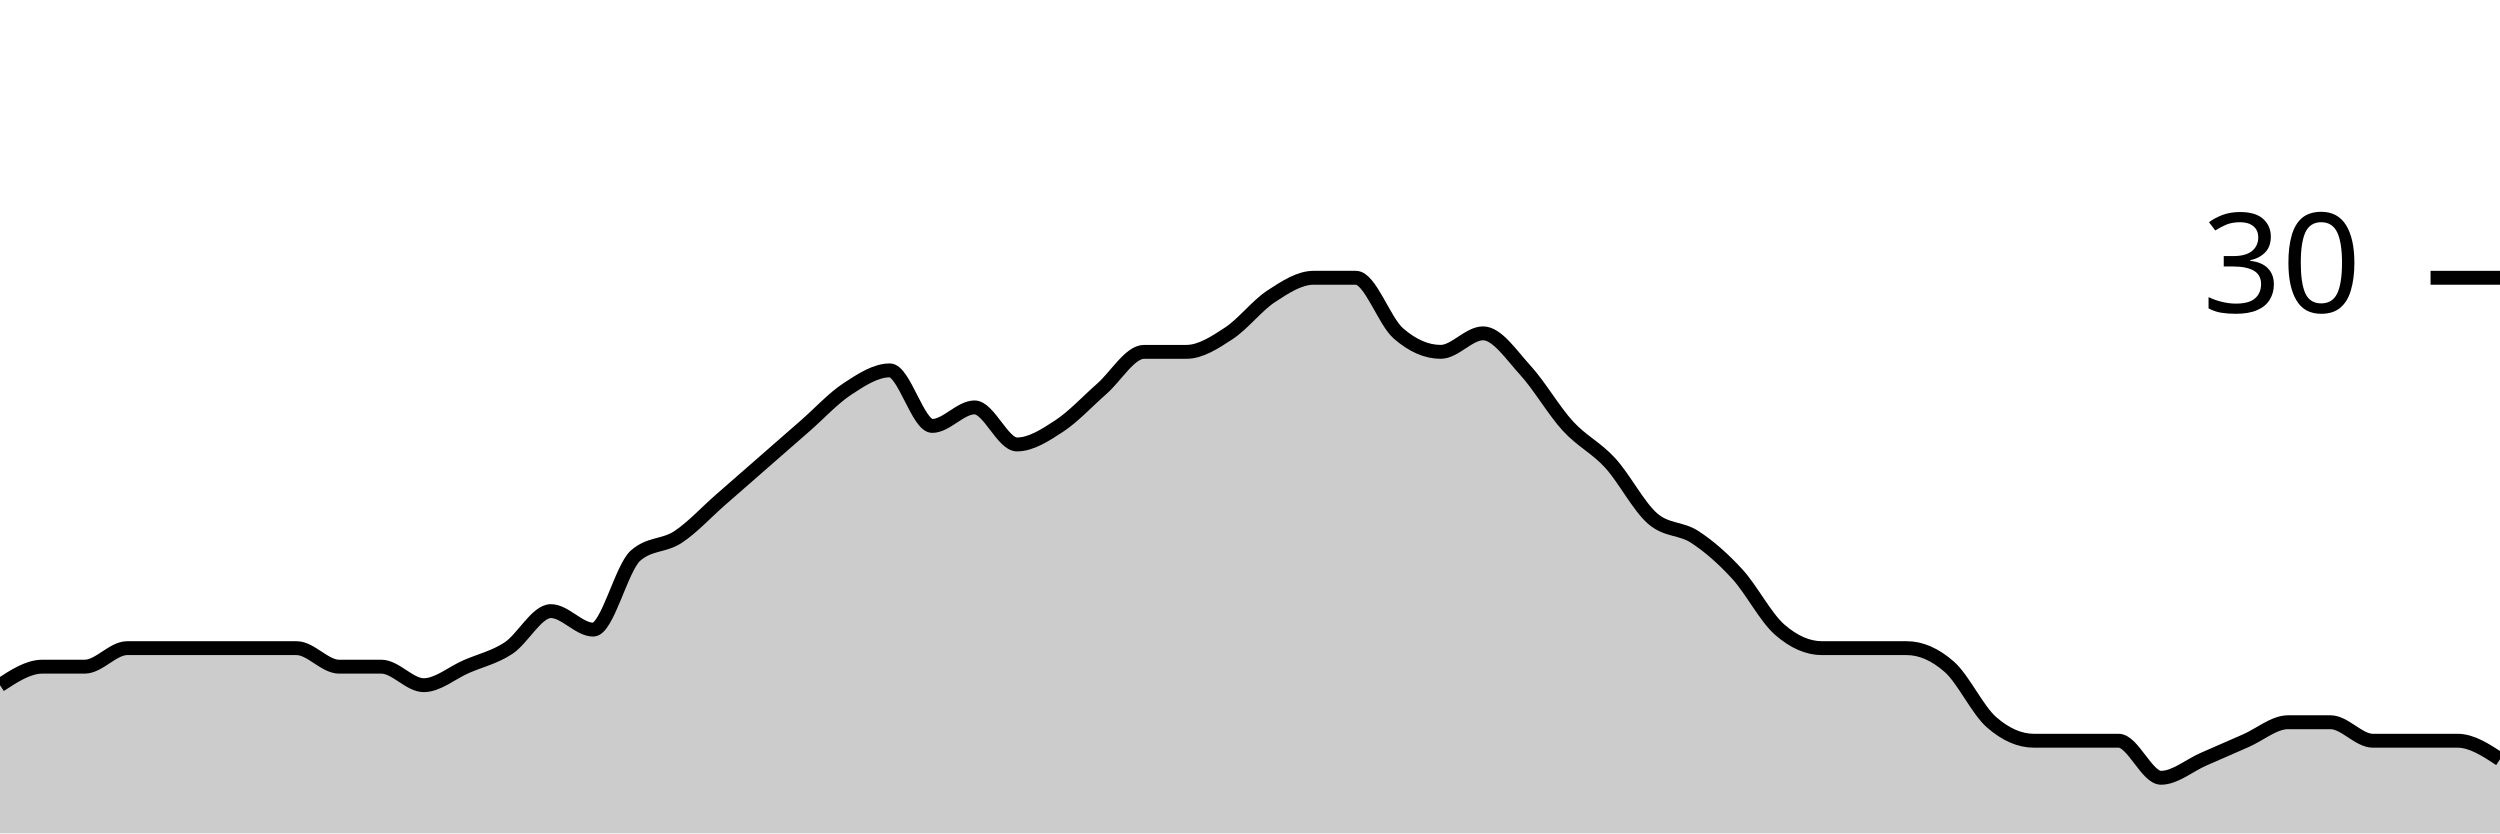
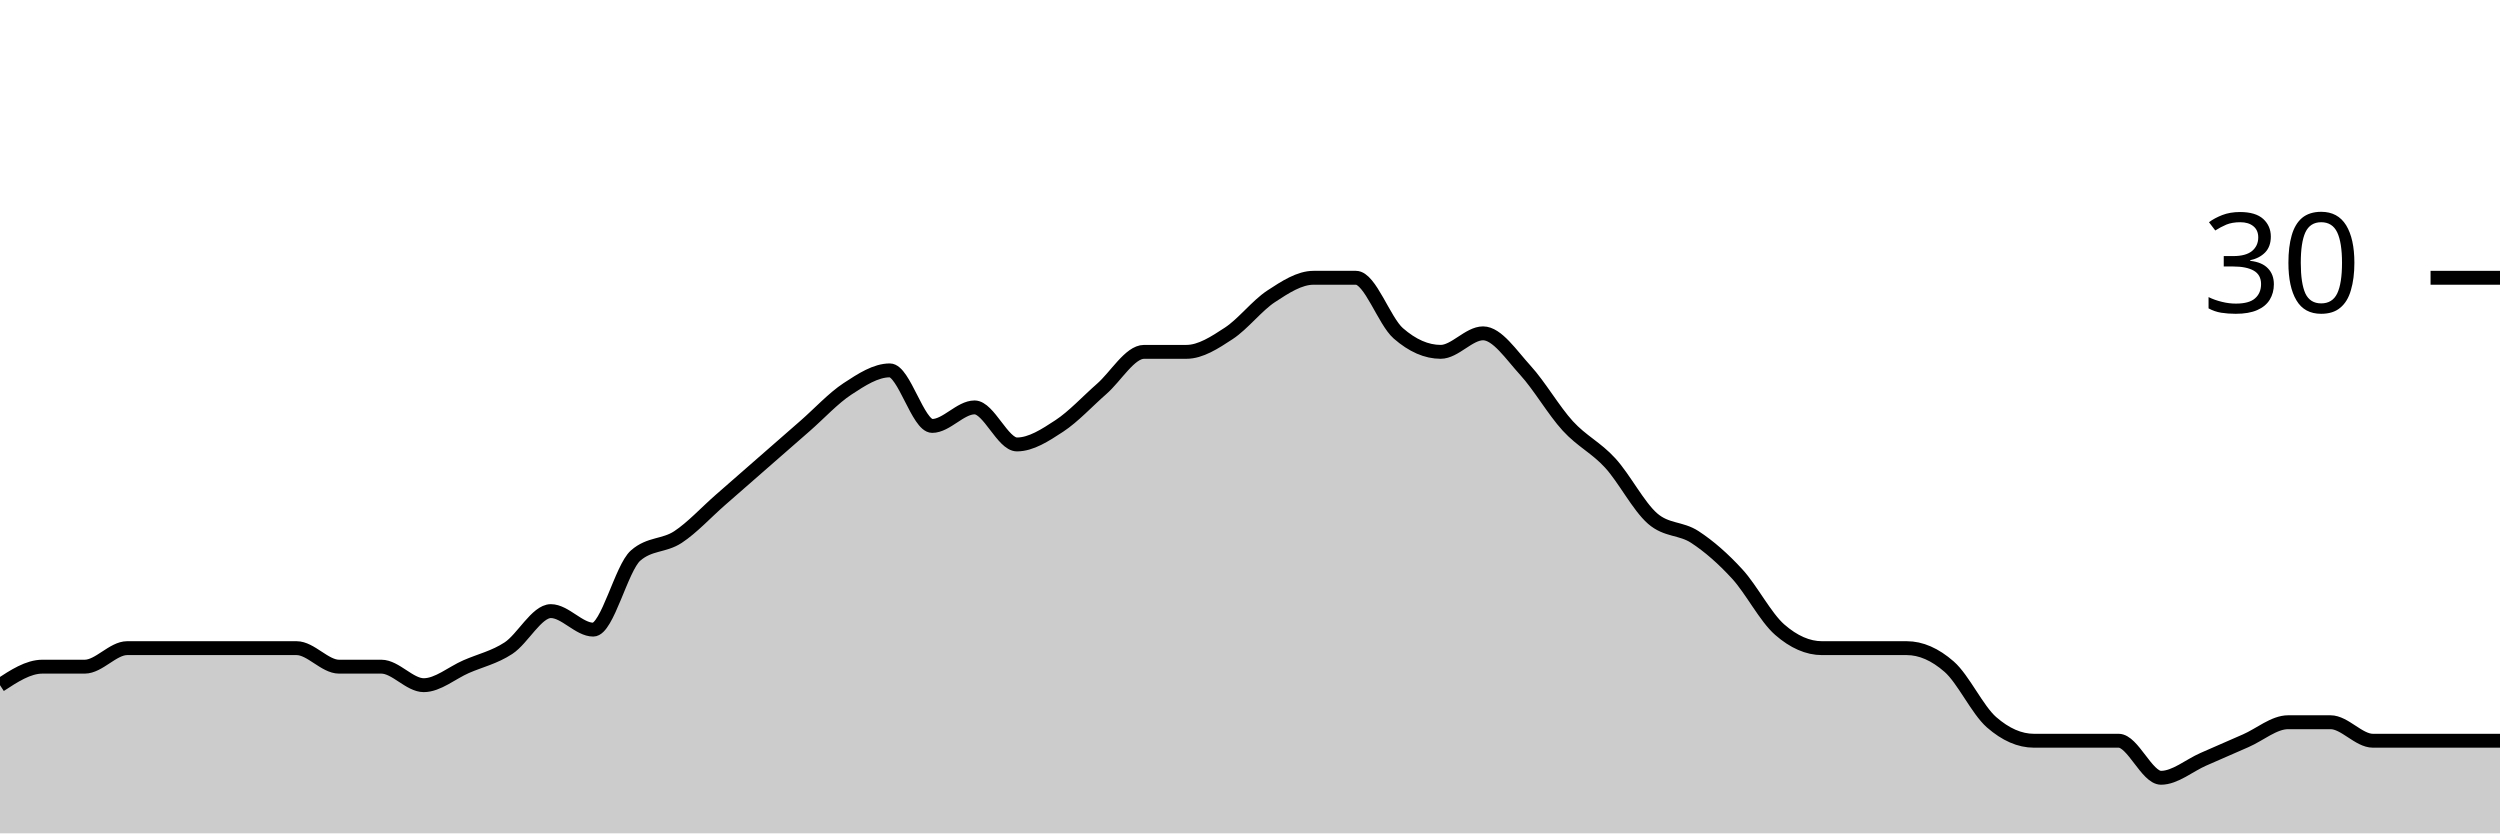
<svg xmlns="http://www.w3.org/2000/svg" viewBox="0 0 180 60">
  <g transform="translate(0,20)">
-     <path class="area" fill="rgba(0, 0, 0, 0.2)" d="M0,29.333C1.017,28.667,2.034,28,3.051,28C4.068,28,5.085,28,6.102,28C7.119,28,8.136,26.667,9.153,26.667C10.169,26.667,11.186,26.667,12.203,26.667C13.22,26.667,14.237,26.667,15.254,26.667C16.271,26.667,17.288,26.667,18.305,26.667C19.322,26.667,20.339,26.667,21.356,26.667C22.373,26.667,23.39,28,24.407,28C25.424,28,26.441,28,27.458,28C28.475,28,29.492,29.333,30.508,29.333C31.525,29.333,32.542,28.444,33.559,28C34.576,27.556,35.593,27.333,36.61,26.667C37.627,26,38.644,24,39.661,24C40.678,24,41.695,25.333,42.712,25.333C43.729,25.333,44.746,20.889,45.763,20C46.78,19.111,47.797,19.333,48.814,18.667C49.831,18,50.847,16.889,51.864,16C52.881,15.111,53.898,14.222,54.915,13.333C55.932,12.444,56.949,11.556,57.966,10.667C58.983,9.778,60,8.667,61.017,8C62.034,7.333,63.051,6.667,64.068,6.667C65.085,6.667,66.102,10.667,67.119,10.667C68.136,10.667,69.153,9.333,70.169,9.333C71.186,9.333,72.203,12,73.22,12C74.237,12,75.254,11.333,76.271,10.667C77.288,10,78.305,8.889,79.322,8C80.339,7.111,81.356,5.333,82.373,5.333C83.39,5.333,84.407,5.333,85.424,5.333C86.441,5.333,87.458,4.667,88.475,4C89.492,3.333,90.508,2,91.525,1.333C92.542,0.667,93.559,0,94.576,0C95.593,0,96.61,0,97.627,0C98.644,0,99.661,3.111,100.678,4C101.695,4.889,102.712,5.333,103.729,5.333C104.746,5.333,105.763,4,106.78,4C107.797,4,108.814,5.556,109.831,6.667C110.847,7.778,111.864,9.556,112.881,10.667C113.898,11.778,114.915,12.222,115.932,13.333C116.949,14.444,117.966,16.444,118.983,17.333C120,18.222,121.017,18,122.034,18.667C123.051,19.333,124.068,20.222,125.085,21.333C126.102,22.444,127.119,24.444,128.136,25.333C129.153,26.222,130.169,26.667,131.186,26.667C132.203,26.667,133.22,26.667,134.237,26.667C135.254,26.667,136.271,26.667,137.288,26.667C138.305,26.667,139.322,27.111,140.339,28C141.356,28.889,142.373,31.111,143.39,32C144.407,32.889,145.424,33.333,146.441,33.333C147.458,33.333,148.475,33.333,149.492,33.333C150.508,33.333,151.525,33.333,152.542,33.333C153.559,33.333,154.576,36,155.593,36C156.61,36,157.627,35.111,158.644,34.667C159.661,34.222,160.678,33.778,161.695,33.333C162.712,32.889,163.729,32,164.746,32C165.763,32,166.78,32,167.797,32C168.814,32,169.831,33.333,170.847,33.333C171.864,33.333,172.881,33.333,173.898,33.333C174.915,33.333,175.932,33.333,176.949,33.333C177.966,33.333,178.983,34,180,34.667L180,40C178.983,40,177.966,40,176.949,40C175.932,40,174.915,40,173.898,40C172.881,40,171.864,40,170.847,40C169.831,40,168.814,40,167.797,40C166.78,40,165.763,40,164.746,40C163.729,40,162.712,40,161.695,40C160.678,40,159.661,40,158.644,40C157.627,40,156.61,40,155.593,40C154.576,40,153.559,40,152.542,40C151.525,40,150.508,40,149.492,40C148.475,40,147.458,40,146.441,40C145.424,40,144.407,40,143.39,40C142.373,40,141.356,40,140.339,40C139.322,40,138.305,40,137.288,40C136.271,40,135.254,40,134.237,40C133.22,40,132.203,40,131.186,40C130.169,40,129.153,40,128.136,40C127.119,40,126.102,40,125.085,40C124.068,40,123.051,40,122.034,40C121.017,40,120,40,118.983,40C117.966,40,116.949,40,115.932,40C114.915,40,113.898,40,112.881,40C111.864,40,110.847,40,109.831,40C108.814,40,107.797,40,106.78,40C105.763,40,104.746,40,103.729,40C102.712,40,101.695,40,100.678,40C99.661,40,98.644,40,97.627,40C96.61,40,95.593,40,94.576,40C93.559,40,92.542,40,91.525,40C90.508,40,89.492,40,88.475,40C87.458,40,86.441,40,85.424,40C84.407,40,83.39,40,82.373,40C81.356,40,80.339,40,79.322,40C78.305,40,77.288,40,76.271,40C75.254,40,74.237,40,73.22,40C72.203,40,71.186,40,70.169,40C69.153,40,68.136,40,67.119,40C66.102,40,65.085,40,64.068,40C63.051,40,62.034,40,61.017,40C60,40,58.983,40,57.966,40C56.949,40,55.932,40,54.915,40C53.898,40,52.881,40,51.864,40C50.847,40,49.831,40,48.814,40C47.797,40,46.78,40,45.763,40C44.746,40,43.729,40,42.712,40C41.695,40,40.678,40,39.661,40C38.644,40,37.627,40,36.61,40C35.593,40,34.576,40,33.559,40C32.542,40,31.525,40,30.508,40C29.492,40,28.475,40,27.458,40C26.441,40,25.424,40,24.407,40C23.39,40,22.373,40,21.356,40C20.339,40,19.322,40,18.305,40C17.288,40,16.271,40,15.254,40C14.237,40,13.22,40,12.203,40C11.186,40,10.169,40,9.153,40C8.136,40,7.119,40,6.102,40C5.085,40,4.068,40,3.051,40C2.034,40,1.017,40,0,40Z" />
-     <path class="line" stroke="black" fill="none" d="M0,29.333C1.017,28.667,2.034,28,3.051,28C4.068,28,5.085,28,6.102,28C7.119,28,8.136,26.667,9.153,26.667C10.169,26.667,11.186,26.667,12.203,26.667C13.22,26.667,14.237,26.667,15.254,26.667C16.271,26.667,17.288,26.667,18.305,26.667C19.322,26.667,20.339,26.667,21.356,26.667C22.373,26.667,23.39,28,24.407,28C25.424,28,26.441,28,27.458,28C28.475,28,29.492,29.333,30.508,29.333C31.525,29.333,32.542,28.444,33.559,28C34.576,27.556,35.593,27.333,36.61,26.667C37.627,26,38.644,24,39.661,24C40.678,24,41.695,25.333,42.712,25.333C43.729,25.333,44.746,20.889,45.763,20C46.78,19.111,47.797,19.333,48.814,18.667C49.831,18,50.847,16.889,51.864,16C52.881,15.111,53.898,14.222,54.915,13.333C55.932,12.444,56.949,11.556,57.966,10.667C58.983,9.778,60,8.667,61.017,8C62.034,7.333,63.051,6.667,64.068,6.667C65.085,6.667,66.102,10.667,67.119,10.667C68.136,10.667,69.153,9.333,70.169,9.333C71.186,9.333,72.203,12,73.22,12C74.237,12,75.254,11.333,76.271,10.667C77.288,10,78.305,8.889,79.322,8C80.339,7.111,81.356,5.333,82.373,5.333C83.39,5.333,84.407,5.333,85.424,5.333C86.441,5.333,87.458,4.667,88.475,4C89.492,3.333,90.508,2,91.525,1.333C92.542,0.667,93.559,0,94.576,0C95.593,0,96.61,0,97.627,0C98.644,0,99.661,3.111,100.678,4C101.695,4.889,102.712,5.333,103.729,5.333C104.746,5.333,105.763,4,106.78,4C107.797,4,108.814,5.556,109.831,6.667C110.847,7.778,111.864,9.556,112.881,10.667C113.898,11.778,114.915,12.222,115.932,13.333C116.949,14.444,117.966,16.444,118.983,17.333C120,18.222,121.017,18,122.034,18.667C123.051,19.333,124.068,20.222,125.085,21.333C126.102,22.444,127.119,24.444,128.136,25.333C129.153,26.222,130.169,26.667,131.186,26.667C132.203,26.667,133.22,26.667,134.237,26.667C135.254,26.667,136.271,26.667,137.288,26.667C138.305,26.667,139.322,27.111,140.339,28C141.356,28.889,142.373,31.111,143.39,32C144.407,32.889,145.424,33.333,146.441,33.333C147.458,33.333,148.475,33.333,149.492,33.333C150.508,33.333,151.525,33.333,152.542,33.333C153.559,33.333,154.576,36,155.593,36C156.61,36,157.627,35.111,158.644,34.667C159.661,34.222,160.678,33.778,161.695,33.333C162.712,32.889,163.729,32,164.746,32C165.763,32,166.78,32,167.797,32C168.814,32,169.831,33.333,170.847,33.333C171.864,33.333,172.881,33.333,173.898,33.333C174.915,33.333,175.932,33.333,176.949,33.333C177.966,33.333,178.983,34,180,34.667" />
+     <path class="area" fill="rgba(0, 0, 0, 0.2)" d="M0,29.333C1.017,28.667,2.034,28,3.051,28C4.068,28,5.085,28,6.102,28C7.119,28,8.136,26.667,9.153,26.667C10.169,26.667,11.186,26.667,12.203,26.667C13.22,26.667,14.237,26.667,15.254,26.667C16.271,26.667,17.288,26.667,18.305,26.667C19.322,26.667,20.339,26.667,21.356,26.667C22.373,26.667,23.39,28,24.407,28C25.424,28,26.441,28,27.458,28C28.475,28,29.492,29.333,30.508,29.333C31.525,29.333,32.542,28.444,33.559,28C34.576,27.556,35.593,27.333,36.61,26.667C37.627,26,38.644,24,39.661,24C40.678,24,41.695,25.333,42.712,25.333C43.729,25.333,44.746,20.889,45.763,20C46.78,19.111,47.797,19.333,48.814,18.667C49.831,18,50.847,16.889,51.864,16C52.881,15.111,53.898,14.222,54.915,13.333C55.932,12.444,56.949,11.556,57.966,10.667C58.983,9.778,60,8.667,61.017,8C62.034,7.333,63.051,6.667,64.068,6.667C65.085,6.667,66.102,10.667,67.119,10.667C68.136,10.667,69.153,9.333,70.169,9.333C71.186,9.333,72.203,12,73.22,12C74.237,12,75.254,11.333,76.271,10.667C77.288,10,78.305,8.889,79.322,8C80.339,7.111,81.356,5.333,82.373,5.333C83.39,5.333,84.407,5.333,85.424,5.333C86.441,5.333,87.458,4.667,88.475,4C89.492,3.333,90.508,2,91.525,1.333C92.542,0.667,93.559,0,94.576,0C95.593,0,96.61,0,97.627,0C98.644,0,99.661,3.111,100.678,4C101.695,4.889,102.712,5.333,103.729,5.333C104.746,5.333,105.763,4,106.78,4C107.797,4,108.814,5.556,109.831,6.667C110.847,7.778,111.864,9.556,112.881,10.667C113.898,11.778,114.915,12.222,115.932,13.333C116.949,14.444,117.966,16.444,118.983,17.333C120,18.222,121.017,18,122.034,18.667C123.051,19.333,124.068,20.222,125.085,21.333C126.102,22.444,127.119,24.444,128.136,25.333C129.153,26.222,130.169,26.667,131.186,26.667C132.203,26.667,133.22,26.667,134.237,26.667C135.254,26.667,136.271,26.667,137.288,26.667C138.305,26.667,139.322,27.111,140.339,28C141.356,28.889,142.373,31.111,143.39,32C144.407,32.889,145.424,33.333,146.441,33.333C147.458,33.333,148.475,33.333,149.492,33.333C150.508,33.333,151.525,33.333,152.542,33.333C153.559,33.333,154.576,36,155.593,36C156.61,36,157.627,35.111,158.644,34.667C159.661,34.222,160.678,33.778,161.695,33.333C162.712,32.889,163.729,32,164.746,32C165.763,32,166.78,32,167.797,32C168.814,32,169.831,33.333,170.847,33.333C171.864,33.333,172.881,33.333,173.898,33.333C174.915,33.333,175.932,33.333,176.949,33.333C177.966,33.333,178.983,33.333,180,33.333L180,40C178.983,40,177.966,40,176.949,40C175.932,40,174.915,40,173.898,40C172.881,40,171.864,40,170.847,40C169.831,40,168.814,40,167.797,40C166.78,40,165.763,40,164.746,40C163.729,40,162.712,40,161.695,40C160.678,40,159.661,40,158.644,40C157.627,40,156.61,40,155.593,40C154.576,40,153.559,40,152.542,40C151.525,40,150.508,40,149.492,40C148.475,40,147.458,40,146.441,40C145.424,40,144.407,40,143.39,40C142.373,40,141.356,40,140.339,40C139.322,40,138.305,40,137.288,40C136.271,40,135.254,40,134.237,40C133.22,40,132.203,40,131.186,40C130.169,40,129.153,40,128.136,40C127.119,40,126.102,40,125.085,40C124.068,40,123.051,40,122.034,40C121.017,40,120,40,118.983,40C117.966,40,116.949,40,115.932,40C114.915,40,113.898,40,112.881,40C111.864,40,110.847,40,109.831,40C108.814,40,107.797,40,106.78,40C105.763,40,104.746,40,103.729,40C102.712,40,101.695,40,100.678,40C99.661,40,98.644,40,97.627,40C96.61,40,95.593,40,94.576,40C93.559,40,92.542,40,91.525,40C90.508,40,89.492,40,88.475,40C87.458,40,86.441,40,85.424,40C84.407,40,83.39,40,82.373,40C81.356,40,80.339,40,79.322,40C78.305,40,77.288,40,76.271,40C75.254,40,74.237,40,73.22,40C72.203,40,71.186,40,70.169,40C69.153,40,68.136,40,67.119,40C66.102,40,65.085,40,64.068,40C63.051,40,62.034,40,61.017,40C60,40,58.983,40,57.966,40C56.949,40,55.932,40,54.915,40C53.898,40,52.881,40,51.864,40C50.847,40,49.831,40,48.814,40C47.797,40,46.78,40,45.763,40C44.746,40,43.729,40,42.712,40C41.695,40,40.678,40,39.661,40C38.644,40,37.627,40,36.61,40C35.593,40,34.576,40,33.559,40C32.542,40,31.525,40,30.508,40C29.492,40,28.475,40,27.458,40C26.441,40,25.424,40,24.407,40C23.39,40,22.373,40,21.356,40C20.339,40,19.322,40,18.305,40C17.288,40,16.271,40,15.254,40C14.237,40,13.22,40,12.203,40C11.186,40,10.169,40,9.153,40C8.136,40,7.119,40,6.102,40C5.085,40,4.068,40,3.051,40C2.034,40,1.017,40,0,40Z" />
+     <path class="line" stroke="black" fill="none" d="M0,29.333C1.017,28.667,2.034,28,3.051,28C4.068,28,5.085,28,6.102,28C7.119,28,8.136,26.667,9.153,26.667C10.169,26.667,11.186,26.667,12.203,26.667C13.22,26.667,14.237,26.667,15.254,26.667C16.271,26.667,17.288,26.667,18.305,26.667C19.322,26.667,20.339,26.667,21.356,26.667C22.373,26.667,23.39,28,24.407,28C25.424,28,26.441,28,27.458,28C28.475,28,29.492,29.333,30.508,29.333C31.525,29.333,32.542,28.444,33.559,28C34.576,27.556,35.593,27.333,36.61,26.667C37.627,26,38.644,24,39.661,24C40.678,24,41.695,25.333,42.712,25.333C43.729,25.333,44.746,20.889,45.763,20C46.78,19.111,47.797,19.333,48.814,18.667C49.831,18,50.847,16.889,51.864,16C52.881,15.111,53.898,14.222,54.915,13.333C55.932,12.444,56.949,11.556,57.966,10.667C58.983,9.778,60,8.667,61.017,8C62.034,7.333,63.051,6.667,64.068,6.667C65.085,6.667,66.102,10.667,67.119,10.667C68.136,10.667,69.153,9.333,70.169,9.333C71.186,9.333,72.203,12,73.22,12C74.237,12,75.254,11.333,76.271,10.667C77.288,10,78.305,8.889,79.322,8C80.339,7.111,81.356,5.333,82.373,5.333C83.39,5.333,84.407,5.333,85.424,5.333C86.441,5.333,87.458,4.667,88.475,4C89.492,3.333,90.508,2,91.525,1.333C92.542,0.667,93.559,0,94.576,0C95.593,0,96.61,0,97.627,0C98.644,0,99.661,3.111,100.678,4C101.695,4.889,102.712,5.333,103.729,5.333C104.746,5.333,105.763,4,106.78,4C107.797,4,108.814,5.556,109.831,6.667C110.847,7.778,111.864,9.556,112.881,10.667C113.898,11.778,114.915,12.222,115.932,13.333C116.949,14.444,117.966,16.444,118.983,17.333C120,18.222,121.017,18,122.034,18.667C123.051,19.333,124.068,20.222,125.085,21.333C126.102,22.444,127.119,24.444,128.136,25.333C129.153,26.222,130.169,26.667,131.186,26.667C132.203,26.667,133.22,26.667,134.237,26.667C135.254,26.667,136.271,26.667,137.288,26.667C138.305,26.667,139.322,27.111,140.339,28C141.356,28.889,142.373,31.111,143.39,32C144.407,32.889,145.424,33.333,146.441,33.333C147.458,33.333,148.475,33.333,149.492,33.333C150.508,33.333,151.525,33.333,152.542,33.333C153.559,33.333,154.576,36,155.593,36C156.61,36,157.627,35.111,158.644,34.667C159.661,34.222,160.678,33.778,161.695,33.333C162.712,32.889,163.729,32,164.746,32C165.763,32,166.78,32,167.797,32C168.814,32,169.831,33.333,170.847,33.333C171.864,33.333,172.881,33.333,173.898,33.333C174.915,33.333,175.932,33.333,176.949,33.333C177.966,33.333,178.983,33.333,180,33.333" />
    <path class="axis-ceiling" stroke-width="1" stroke="black" fill="none" d="M175,0L180,0" />
    <text class="axis-ceiling-label" font-family="sans-serif" text-anchor="end" font-size="10px" x="170" y="2.5">30</text>
  </g>
</svg>
